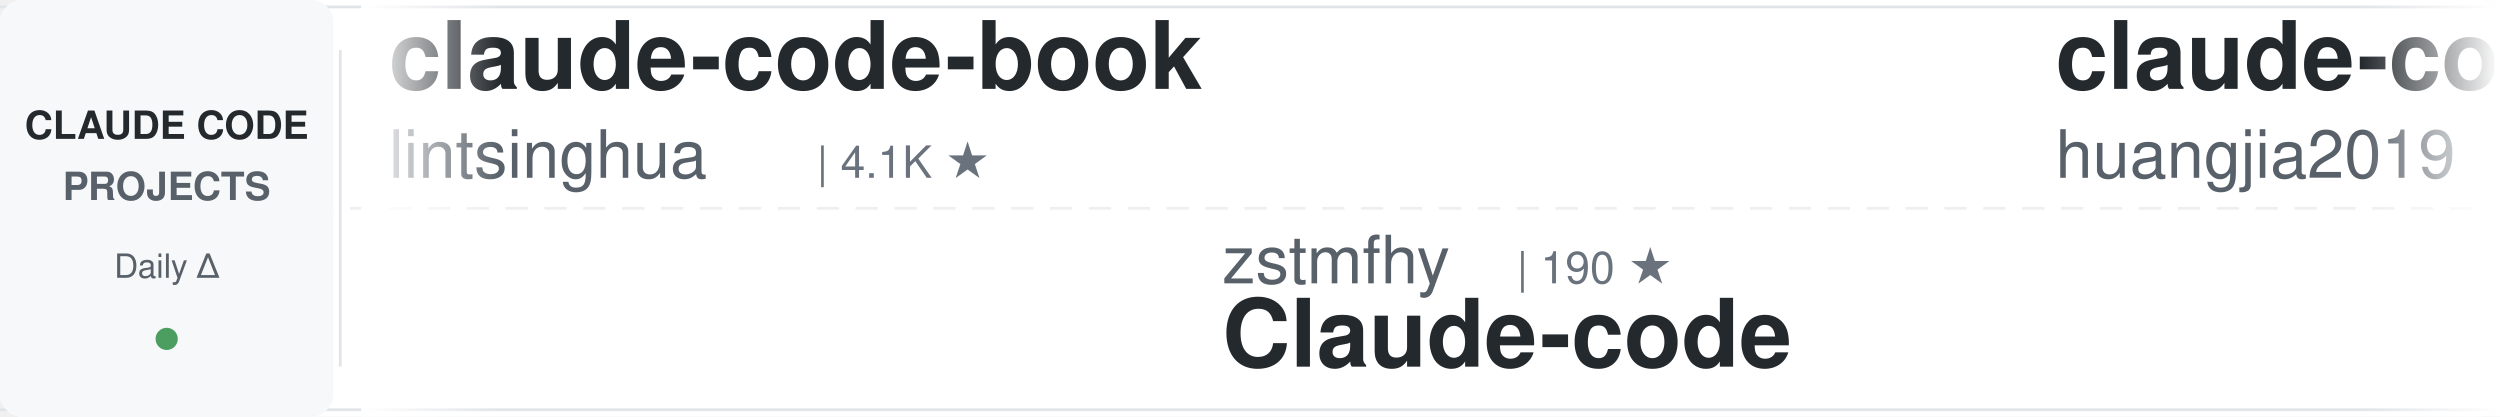
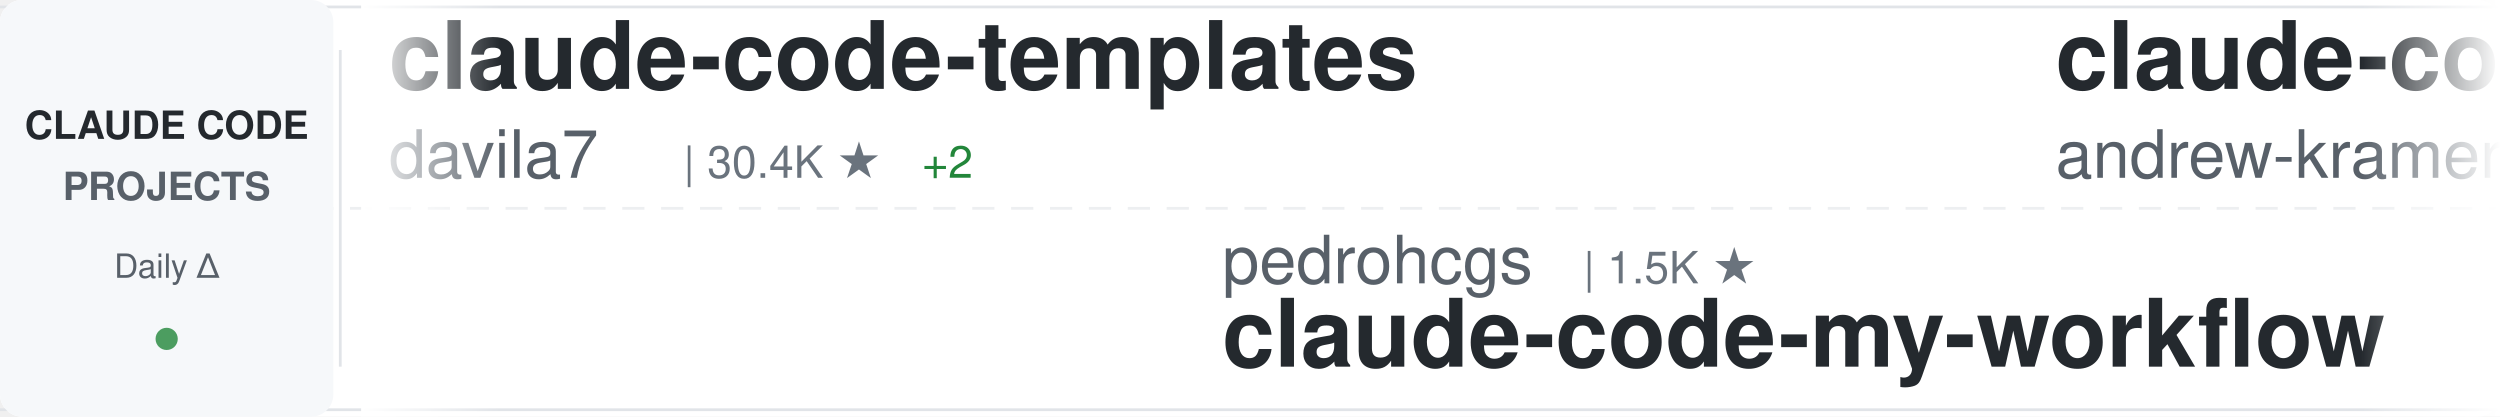
<svg xmlns="http://www.w3.org/2000/svg" width="900" height="150">
  <defs>
    <linearGradient id="awesomeLeftFade" x1="0%" y1="0%" x2="100%" y2="0%">
      <stop offset="0%" style="stop-color:#ffffff;stop-opacity:1" />
      <stop offset="100%" style="stop-color:#ffffff;stop-opacity:0" />
    </linearGradient>
    <linearGradient id="awesomeRightFade" x1="0%" y1="0%" x2="100%" y2="0%">
      <stop offset="0%" style="stop-color:#ffffff;stop-opacity:0" />
      <stop offset="100%" style="stop-color:#ffffff;stop-opacity:1" />
    </linearGradient>
  </defs>
  <rect width="900" height="150" fill="#ffffff" rx="8" />
  <rect x="0" y="2" width="900" height="1" fill="#e1e4e8" />
  <rect x="0" y="147" width="900" height="1" fill="#e1e4e8" />
  <line x1="0" y1="75" x2="900" y2="75" stroke="#e1e4e8" stroke-width="1" stroke-dasharray="8 6" opacity="0.6" />
  <rect x="0" y="0" width="120" height="150" fill="#f6f8fa" rx="8" />
  <text x="60" y="50" font-family="-apple-system, BlinkMacSystemFont, 'Segoe UI', Helvetica, Arial, sans-serif" font-size="14" font-weight="600" fill="#24292e" text-anchor="middle">CLAUDE CODE</text>
  <text x="60" y="72" font-family="-apple-system, BlinkMacSystemFont, 'Segoe UI', Helvetica, Arial, sans-serif" font-size="14" font-weight="600" fill="#586069" text-anchor="middle">PROJECTS</text>
  <text x="60" y="100" font-family="-apple-system, BlinkMacSystemFont, 'Segoe UI', Helvetica, Arial, sans-serif" font-size="12" font-weight="500" fill="#586069" text-anchor="middle">Daily Δ</text>
  <circle cx="60" cy="122" r="4" fill="#22863a" opacity="0.8" />
  <rect x="122" y="18" width="1" height="114" fill="#e1e4e8" />
  <clipPath id="awesomeTickerClip">
    <rect x="130" y="0" width="770" height="150" />
  </clipPath>
  <g clip-path="url(#awesomeTickerClip)">
    <g id="awesomeTickerItems">
      <animateTransform attributeName="transform" attributeType="XML" type="translate" from="0 0" to="-3000 0" dur="54s" repeatCount="indefinite" />
      <g transform="translate(0, 0)">
-         <text x="140" y="32" font-family="-apple-system, BlinkMacSystemFont, 'Segoe UI', Helvetica, Arial, sans-serif" font-size="34" font-weight="600" fill="#24292e">claude-code-book</text>
-         <text x="140" y="64" font-family="-apple-system, BlinkMacSystemFont, 'Segoe UI', Helvetica, Arial, sans-serif" font-size="24" font-weight="400" fill="#586069">lintsinghua</text>
-         <text x="294" y="64" font-family="-apple-system, BlinkMacSystemFont, 'Segoe UI', Helvetica, Arial, sans-serif" font-size="16" font-weight="500" fill="#6a737d">| 4.1K ★</text>
+         <text x="140" y="32" font-family="-apple-system, BlinkMacSystemFont, 'Segoe UI', Helvetica, Arial, sans-serif" font-size="34" font-weight="600" fill="#24292e">claude-code-templates</text>
+         <text x="140" y="64" font-family="-apple-system, BlinkMacSystemFont, 'Segoe UI', Helvetica, Arial, sans-serif" font-size="24" font-weight="400" fill="#586069">davila7</text>
+         <text x="246" y="64" font-family="-apple-system, BlinkMacSystemFont, 'Segoe UI', Helvetica, Arial, sans-serif" font-size="16" font-weight="500" fill="#6a737d">| 30.4K ★</text>
+         <text x="332" y="64" font-family="-apple-system, BlinkMacSystemFont, 'Segoe UI', Helvetica, Arial, sans-serif" font-size="16" font-weight="500" fill="#22863a"> +2</text>
      </g>
      <g transform="translate(300, 0)">
-         <text x="140" y="102" font-family="-apple-system, BlinkMacSystemFont, 'Segoe UI', Helvetica, Arial, sans-serif" font-size="24" font-weight="400" fill="#586069">zstmfhy</text>
-         <text x="246" y="102" font-family="-apple-system, BlinkMacSystemFont, 'Segoe UI', Helvetica, Arial, sans-serif" font-size="16" font-weight="500" fill="#6a737d">| 190 ★</text>
-         <text x="140" y="132" font-family="-apple-system, BlinkMacSystemFont, 'Segoe UI', Helvetica, Arial, sans-serif" font-size="34" font-weight="600" fill="#24292e">Claude-code</text>
+         <text x="140" y="102" font-family="-apple-system, BlinkMacSystemFont, 'Segoe UI', Helvetica, Arial, sans-serif" font-size="24" font-weight="400" fill="#586069">pedrohcgs</text>
+         <text x="270" y="102" font-family="-apple-system, BlinkMacSystemFont, 'Segoe UI', Helvetica, Arial, sans-serif" font-size="16" font-weight="500" fill="#6a737d">| 1.5K ★</text>
+         <text x="140" y="132" font-family="-apple-system, BlinkMacSystemFont, 'Segoe UI', Helvetica, Arial, sans-serif" font-size="34" font-weight="600" fill="#24292e">claude-code-my-workflow</text>
      </g>
      <g transform="translate(600, 0)">
-         <text x="140" y="32" font-family="-apple-system, BlinkMacSystemFont, 'Segoe UI', Helvetica, Arial, sans-serif" font-size="34" font-weight="600" fill="#24292e">claude-code-engineering</text>
-         <text x="140" y="64" font-family="-apple-system, BlinkMacSystemFont, 'Segoe UI', Helvetica, Arial, sans-serif" font-size="24" font-weight="400" fill="#586069">huangjia2019</text>
-         <text x="306" y="64" font-family="-apple-system, BlinkMacSystemFont, 'Segoe UI', Helvetica, Arial, sans-serif" font-size="16" font-weight="500" fill="#6a737d">| 1.1K ★</text>
+         <text x="140" y="32" font-family="-apple-system, BlinkMacSystemFont, 'Segoe UI', Helvetica, Arial, sans-serif" font-size="34" font-weight="600" fill="#24292e">claude-code-source-build</text>
+         <text x="140" y="64" font-family="-apple-system, BlinkMacSystemFont, 'Segoe UI', Helvetica, Arial, sans-serif" font-size="24" font-weight="400" fill="#586069">andrew-kramer-inno</text>
+         <text x="378" y="64" font-family="-apple-system, BlinkMacSystemFont, 'Segoe UI', Helvetica, Arial, sans-serif" font-size="16" font-weight="500" fill="#6a737d">| 594 ★</text>
      </g>
      <g transform="translate(900, 0)">
-         <text x="140" y="102" font-family="-apple-system, BlinkMacSystemFont, 'Segoe UI', Helvetica, Arial, sans-serif" font-size="24" font-weight="400" fill="#586069">ccplugins</text>
-         <text x="270" y="102" font-family="-apple-system, BlinkMacSystemFont, 'Segoe UI', Helvetica, Arial, sans-serif" font-size="16" font-weight="500" fill="#6a737d">| 922 ★</text>
-         <text x="140" y="132" font-family="-apple-system, BlinkMacSystemFont, 'Segoe UI', Helvetica, Arial, sans-serif" font-size="34" font-weight="600" fill="#24292e">awesome-claude-code-plug...</text>
+         <text x="140" y="102" font-family="-apple-system, BlinkMacSystemFont, 'Segoe UI', Helvetica, Arial, sans-serif" font-size="24" font-weight="400" fill="#586069">Donchitos</text>
+         <text x="270" y="102" font-family="-apple-system, BlinkMacSystemFont, 'Segoe UI', Helvetica, Arial, sans-serif" font-size="16" font-weight="500" fill="#6a737d">| 24.5K ★</text>
+         <text x="356" y="102" font-family="-apple-system, BlinkMacSystemFont, 'Segoe UI', Helvetica, Arial, sans-serif" font-size="16" font-weight="500" fill="#22863a"> +3</text>
+         <text x="140" y="132" font-family="-apple-system, BlinkMacSystemFont, 'Segoe UI', Helvetica, Arial, sans-serif" font-size="34" font-weight="600" fill="#24292e">Claude-Code-Game-Studios</text>
      </g>
      <g transform="translate(1200, 0)">
-         <text x="140" y="32" font-family="-apple-system, BlinkMacSystemFont, 'Segoe UI', Helvetica, Arial, sans-serif" font-size="34" font-weight="600" fill="#24292e">claude-code-guide</text>
-         <text x="140" y="64" font-family="-apple-system, BlinkMacSystemFont, 'Segoe UI', Helvetica, Arial, sans-serif" font-size="24" font-weight="400" fill="#586069">Cranot</text>
-         <text x="234" y="64" font-family="-apple-system, BlinkMacSystemFont, 'Segoe UI', Helvetica, Arial, sans-serif" font-size="16" font-weight="500" fill="#6a737d">| 2.9K ★</text>
-         <text x="311" y="64" font-family="-apple-system, BlinkMacSystemFont, 'Segoe UI', Helvetica, Arial, sans-serif" font-size="16" font-weight="500" fill="#22863a"> +1</text>
+         <text x="140" y="32" font-family="-apple-system, BlinkMacSystemFont, 'Segoe UI', Helvetica, Arial, sans-serif" font-size="34" font-weight="600" fill="#24292e">claude-code-cli</text>
+         <text x="140" y="64" font-family="-apple-system, BlinkMacSystemFont, 'Segoe UI', Helvetica, Arial, sans-serif" font-size="24" font-weight="400" fill="#586069">huangserva</text>
+         <text x="282" y="64" font-family="-apple-system, BlinkMacSystemFont, 'Segoe UI', Helvetica, Arial, sans-serif" font-size="16" font-weight="500" fill="#6a737d">| 623 ★</text>
      </g>
      <g transform="translate(1500, 0)">
-         <text x="140" y="102" font-family="-apple-system, BlinkMacSystemFont, 'Segoe UI', Helvetica, Arial, sans-serif" font-size="24" font-weight="400" fill="#586069">lorryjovens-hub</text>
-         <text x="342" y="102" font-family="-apple-system, BlinkMacSystemFont, 'Segoe UI', Helvetica, Arial, sans-serif" font-size="16" font-weight="500" fill="#6a737d">| 1.7K ★</text>
-         <text x="419" y="102" font-family="-apple-system, BlinkMacSystemFont, 'Segoe UI', Helvetica, Arial, sans-serif" font-size="16" font-weight="500" fill="#22863a"> +1</text>
-         <text x="140" y="132" font-family="-apple-system, BlinkMacSystemFont, 'Segoe UI', Helvetica, Arial, sans-serif" font-size="34" font-weight="600" fill="#24292e">claude-code-rust</text>
+         <text x="140" y="102" font-family="-apple-system, BlinkMacSystemFont, 'Segoe UI', Helvetica, Arial, sans-serif" font-size="24" font-weight="400" fill="#586069">shareAI-lab</text>
+         <text x="294" y="102" font-family="-apple-system, BlinkMacSystemFont, 'Segoe UI', Helvetica, Arial, sans-serif" font-size="16" font-weight="500" fill="#6a737d">| 75.1K ★</text>
+         <text x="380" y="102" font-family="-apple-system, BlinkMacSystemFont, 'Segoe UI', Helvetica, Arial, sans-serif" font-size="16" font-weight="500" fill="#22863a"> +21</text>
+         <text x="140" y="132" font-family="-apple-system, BlinkMacSystemFont, 'Segoe UI', Helvetica, Arial, sans-serif" font-size="34" font-weight="600" fill="#24292e">learn-claude-code</text>
      </g>
      <g transform="translate(1800, 0)">
-         <text x="140" y="32" font-family="-apple-system, BlinkMacSystemFont, 'Segoe UI', Helvetica, Arial, sans-serif" font-size="34" font-weight="600" fill="#24292e">ECC</text>
-         <text x="140" y="64" font-family="-apple-system, BlinkMacSystemFont, 'Segoe UI', Helvetica, Arial, sans-serif" font-size="24" font-weight="400" fill="#586069">affaan-m</text>
-         <text x="258" y="64" font-family="-apple-system, BlinkMacSystemFont, 'Segoe UI', Helvetica, Arial, sans-serif" font-size="16" font-weight="500" fill="#6a737d">| 242.6K ★</text>
-         <text x="353" y="64" font-family="-apple-system, BlinkMacSystemFont, 'Segoe UI', Helvetica, Arial, sans-serif" font-size="16" font-weight="500" fill="#22863a"> +55</text>
+         <text x="140" y="32" font-family="-apple-system, BlinkMacSystemFont, 'Segoe UI', Helvetica, Arial, sans-serif" font-size="34" font-weight="600" fill="#24292e">how-claude-code-works</text>
+         <text x="140" y="64" font-family="-apple-system, BlinkMacSystemFont, 'Segoe UI', Helvetica, Arial, sans-serif" font-size="24" font-weight="400" fill="#586069">Windy3f3f3f3f</text>
+         <text x="318" y="64" font-family="-apple-system, BlinkMacSystemFont, 'Segoe UI', Helvetica, Arial, sans-serif" font-size="16" font-weight="500" fill="#6a737d">| 3.5K ★</text>
+         <text x="395" y="64" font-family="-apple-system, BlinkMacSystemFont, 'Segoe UI', Helvetica, Arial, sans-serif" font-size="16" font-weight="500" fill="#22863a"> +1</text>
      </g>
      <g transform="translate(2100, 0)">
-         <text x="140" y="102" font-family="-apple-system, BlinkMacSystemFont, 'Segoe UI', Helvetica, Arial, sans-serif" font-size="24" font-weight="400" fill="#586069">ChinaSiro</text>
-         <text x="270" y="102" font-family="-apple-system, BlinkMacSystemFont, 'Segoe UI', Helvetica, Arial, sans-serif" font-size="16" font-weight="500" fill="#6a737d">| 9.6K ★</text>
-         <text x="347" y="102" font-family="-apple-system, BlinkMacSystemFont, 'Segoe UI', Helvetica, Arial, sans-serif" font-size="16" font-weight="500" fill="#22863a"> +1</text>
-         <text x="140" y="132" font-family="-apple-system, BlinkMacSystemFont, 'Segoe UI', Helvetica, Arial, sans-serif" font-size="34" font-weight="600" fill="#24292e">claude-code-sourcemap</text>
+         <text x="140" y="102" font-family="-apple-system, BlinkMacSystemFont, 'Segoe UI', Helvetica, Arial, sans-serif" font-size="24" font-weight="400" fill="#586069">digitalsamba</text>
+         <text x="306" y="102" font-family="-apple-system, BlinkMacSystemFont, 'Segoe UI', Helvetica, Arial, sans-serif" font-size="16" font-weight="500" fill="#6a737d">| 2.0K ★</text>
+         <text x="383" y="102" font-family="-apple-system, BlinkMacSystemFont, 'Segoe UI', Helvetica, Arial, sans-serif" font-size="16" font-weight="500" fill="#22863a"> +4</text>
+         <text x="140" y="132" font-family="-apple-system, BlinkMacSystemFont, 'Segoe UI', Helvetica, Arial, sans-serif" font-size="34" font-weight="600" fill="#24292e">claude-code-video-toolki...</text>
      </g>
      <g transform="translate(2400, 0)">
-         <text x="140" y="32" font-family="-apple-system, BlinkMacSystemFont, 'Segoe UI', Helvetica, Arial, sans-serif" font-size="34" font-weight="600" fill="#24292e">Claude-Code</text>
-         <text x="140" y="64" font-family="-apple-system, BlinkMacSystemFont, 'Segoe UI', Helvetica, Arial, sans-serif" font-size="24" font-weight="400" fill="#586069">OrcaWhisper</text>
-         <text x="294" y="64" font-family="-apple-system, BlinkMacSystemFont, 'Segoe UI', Helvetica, Arial, sans-serif" font-size="16" font-weight="500" fill="#6a737d">| 91 ★</text>
+         <text x="140" y="32" font-family="-apple-system, BlinkMacSystemFont, 'Segoe UI', Helvetica, Arial, sans-serif" font-size="34" font-weight="600" fill="#24292e">collection-claude-code-s...</text>
+         <text x="140" y="64" font-family="-apple-system, BlinkMacSystemFont, 'Segoe UI', Helvetica, Arial, sans-serif" font-size="24" font-weight="400" fill="#586069">chauncygu</text>
+         <text x="270" y="64" font-family="-apple-system, BlinkMacSystemFont, 'Segoe UI', Helvetica, Arial, sans-serif" font-size="16" font-weight="500" fill="#6a737d">| 2.8K ★</text>
      </g>
      <g transform="translate(2700, 0)">
-         <text x="140" y="102" font-family="-apple-system, BlinkMacSystemFont, 'Segoe UI', Helvetica, Arial, sans-serif" font-size="24" font-weight="400" fill="#586069">RichardAtCT</text>
-         <text x="294" y="102" font-family="-apple-system, BlinkMacSystemFont, 'Segoe UI', Helvetica, Arial, sans-serif" font-size="16" font-weight="500" fill="#6a737d">| 2.8K ★</text>
-         <text x="140" y="132" font-family="-apple-system, BlinkMacSystemFont, 'Segoe UI', Helvetica, Arial, sans-serif" font-size="34" font-weight="600" fill="#24292e">claude-code-telegram</text>
+         <text x="140" y="102" font-family="-apple-system, BlinkMacSystemFont, 'Segoe UI', Helvetica, Arial, sans-serif" font-size="24" font-weight="400" fill="#586069">alejandrobalderas</text>
+         <text x="366" y="102" font-family="-apple-system, BlinkMacSystemFont, 'Segoe UI', Helvetica, Arial, sans-serif" font-size="16" font-weight="500" fill="#6a737d">| 2.8K ★</text>
+         <text x="443" y="102" font-family="-apple-system, BlinkMacSystemFont, 'Segoe UI', Helvetica, Arial, sans-serif" font-size="16" font-weight="500" fill="#22863a"> +3</text>
+         <text x="140" y="132" font-family="-apple-system, BlinkMacSystemFont, 'Segoe UI', Helvetica, Arial, sans-serif" font-size="34" font-weight="600" fill="#24292e">claude-code-from-source</text>
      </g>
      <g transform="translate(3000, 0)">
-         <text x="140" y="32" font-family="-apple-system, BlinkMacSystemFont, 'Segoe UI', Helvetica, Arial, sans-serif" font-size="34" font-weight="600" fill="#24292e">claude-code-book</text>
-         <text x="140" y="64" font-family="-apple-system, BlinkMacSystemFont, 'Segoe UI', Helvetica, Arial, sans-serif" font-size="24" font-weight="400" fill="#586069">lintsinghua</text>
-         <text x="294" y="64" font-family="-apple-system, BlinkMacSystemFont, 'Segoe UI', Helvetica, Arial, sans-serif" font-size="16" font-weight="500" fill="#6a737d">| 4.1K ★</text>
+         <text x="140" y="32" font-family="-apple-system, BlinkMacSystemFont, 'Segoe UI', Helvetica, Arial, sans-serif" font-size="34" font-weight="600" fill="#24292e">claude-code-templates</text>
+         <text x="140" y="64" font-family="-apple-system, BlinkMacSystemFont, 'Segoe UI', Helvetica, Arial, sans-serif" font-size="24" font-weight="400" fill="#586069">davila7</text>
+         <text x="246" y="64" font-family="-apple-system, BlinkMacSystemFont, 'Segoe UI', Helvetica, Arial, sans-serif" font-size="16" font-weight="500" fill="#6a737d">| 30.4K ★</text>
+         <text x="332" y="64" font-family="-apple-system, BlinkMacSystemFont, 'Segoe UI', Helvetica, Arial, sans-serif" font-size="16" font-weight="500" fill="#22863a"> +2</text>
      </g>
      <g transform="translate(3300, 0)">
-         <text x="140" y="102" font-family="-apple-system, BlinkMacSystemFont, 'Segoe UI', Helvetica, Arial, sans-serif" font-size="24" font-weight="400" fill="#586069">zstmfhy</text>
-         <text x="246" y="102" font-family="-apple-system, BlinkMacSystemFont, 'Segoe UI', Helvetica, Arial, sans-serif" font-size="16" font-weight="500" fill="#6a737d">| 190 ★</text>
-         <text x="140" y="132" font-family="-apple-system, BlinkMacSystemFont, 'Segoe UI', Helvetica, Arial, sans-serif" font-size="34" font-weight="600" fill="#24292e">Claude-code</text>
+         <text x="140" y="102" font-family="-apple-system, BlinkMacSystemFont, 'Segoe UI', Helvetica, Arial, sans-serif" font-size="24" font-weight="400" fill="#586069">pedrohcgs</text>
+         <text x="270" y="102" font-family="-apple-system, BlinkMacSystemFont, 'Segoe UI', Helvetica, Arial, sans-serif" font-size="16" font-weight="500" fill="#6a737d">| 1.5K ★</text>
+         <text x="140" y="132" font-family="-apple-system, BlinkMacSystemFont, 'Segoe UI', Helvetica, Arial, sans-serif" font-size="34" font-weight="600" fill="#24292e">claude-code-my-workflow</text>
      </g>
      <g transform="translate(3600, 0)">
-         <text x="140" y="32" font-family="-apple-system, BlinkMacSystemFont, 'Segoe UI', Helvetica, Arial, sans-serif" font-size="34" font-weight="600" fill="#24292e">claude-code-engineering</text>
-         <text x="140" y="64" font-family="-apple-system, BlinkMacSystemFont, 'Segoe UI', Helvetica, Arial, sans-serif" font-size="24" font-weight="400" fill="#586069">huangjia2019</text>
-         <text x="306" y="64" font-family="-apple-system, BlinkMacSystemFont, 'Segoe UI', Helvetica, Arial, sans-serif" font-size="16" font-weight="500" fill="#6a737d">| 1.1K ★</text>
+         <text x="140" y="32" font-family="-apple-system, BlinkMacSystemFont, 'Segoe UI', Helvetica, Arial, sans-serif" font-size="34" font-weight="600" fill="#24292e">claude-code-source-build</text>
+         <text x="140" y="64" font-family="-apple-system, BlinkMacSystemFont, 'Segoe UI', Helvetica, Arial, sans-serif" font-size="24" font-weight="400" fill="#586069">andrew-kramer-inno</text>
+         <text x="378" y="64" font-family="-apple-system, BlinkMacSystemFont, 'Segoe UI', Helvetica, Arial, sans-serif" font-size="16" font-weight="500" fill="#6a737d">| 594 ★</text>
      </g>
      <g transform="translate(3900, 0)">
-         <text x="140" y="102" font-family="-apple-system, BlinkMacSystemFont, 'Segoe UI', Helvetica, Arial, sans-serif" font-size="24" font-weight="400" fill="#586069">ccplugins</text>
-         <text x="270" y="102" font-family="-apple-system, BlinkMacSystemFont, 'Segoe UI', Helvetica, Arial, sans-serif" font-size="16" font-weight="500" fill="#6a737d">| 922 ★</text>
-         <text x="140" y="132" font-family="-apple-system, BlinkMacSystemFont, 'Segoe UI', Helvetica, Arial, sans-serif" font-size="34" font-weight="600" fill="#24292e">awesome-claude-code-plug...</text>
+         <text x="140" y="102" font-family="-apple-system, BlinkMacSystemFont, 'Segoe UI', Helvetica, Arial, sans-serif" font-size="24" font-weight="400" fill="#586069">Donchitos</text>
+         <text x="270" y="102" font-family="-apple-system, BlinkMacSystemFont, 'Segoe UI', Helvetica, Arial, sans-serif" font-size="16" font-weight="500" fill="#6a737d">| 24.5K ★</text>
+         <text x="356" y="102" font-family="-apple-system, BlinkMacSystemFont, 'Segoe UI', Helvetica, Arial, sans-serif" font-size="16" font-weight="500" fill="#22863a"> +3</text>
+         <text x="140" y="132" font-family="-apple-system, BlinkMacSystemFont, 'Segoe UI', Helvetica, Arial, sans-serif" font-size="34" font-weight="600" fill="#24292e">Claude-Code-Game-Studios</text>
      </g>
    </g>
  </g>
  <rect x="130" y="0" width="50" height="150" fill="url(#awesomeLeftFade)" />
  <rect x="850" y="0" width="50" height="150" fill="url(#awesomeRightFade)" />
</svg>
